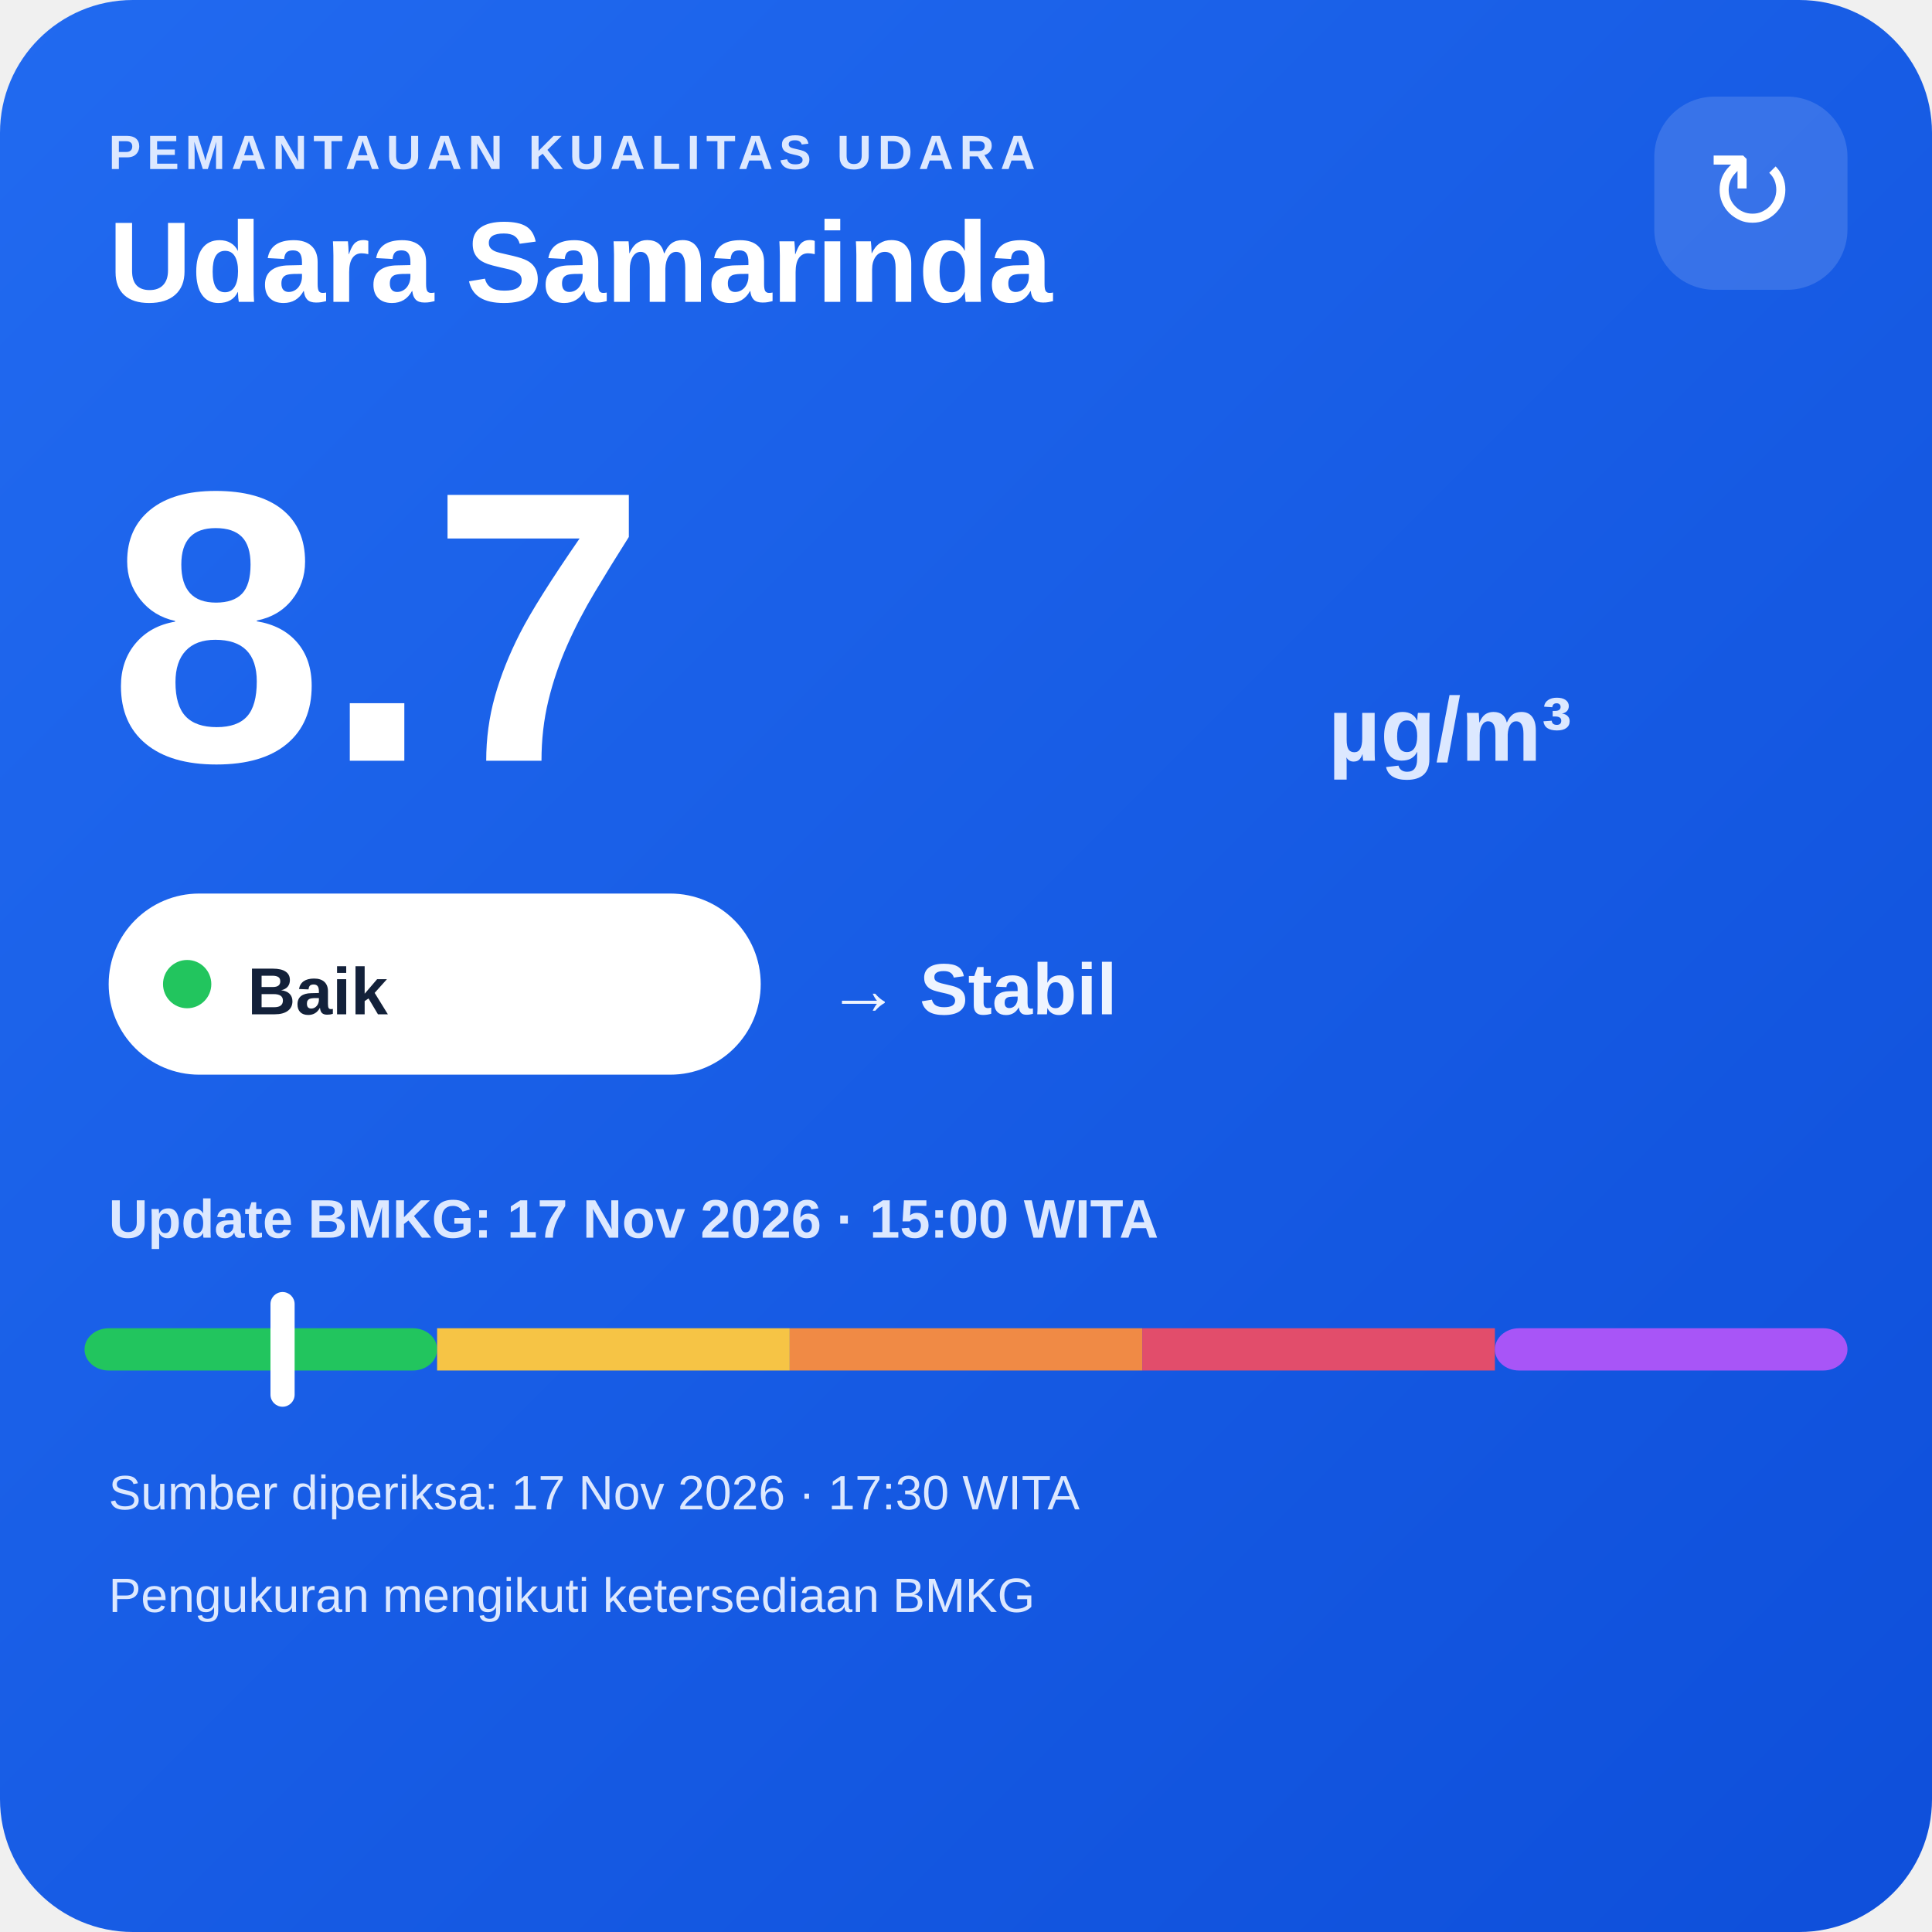
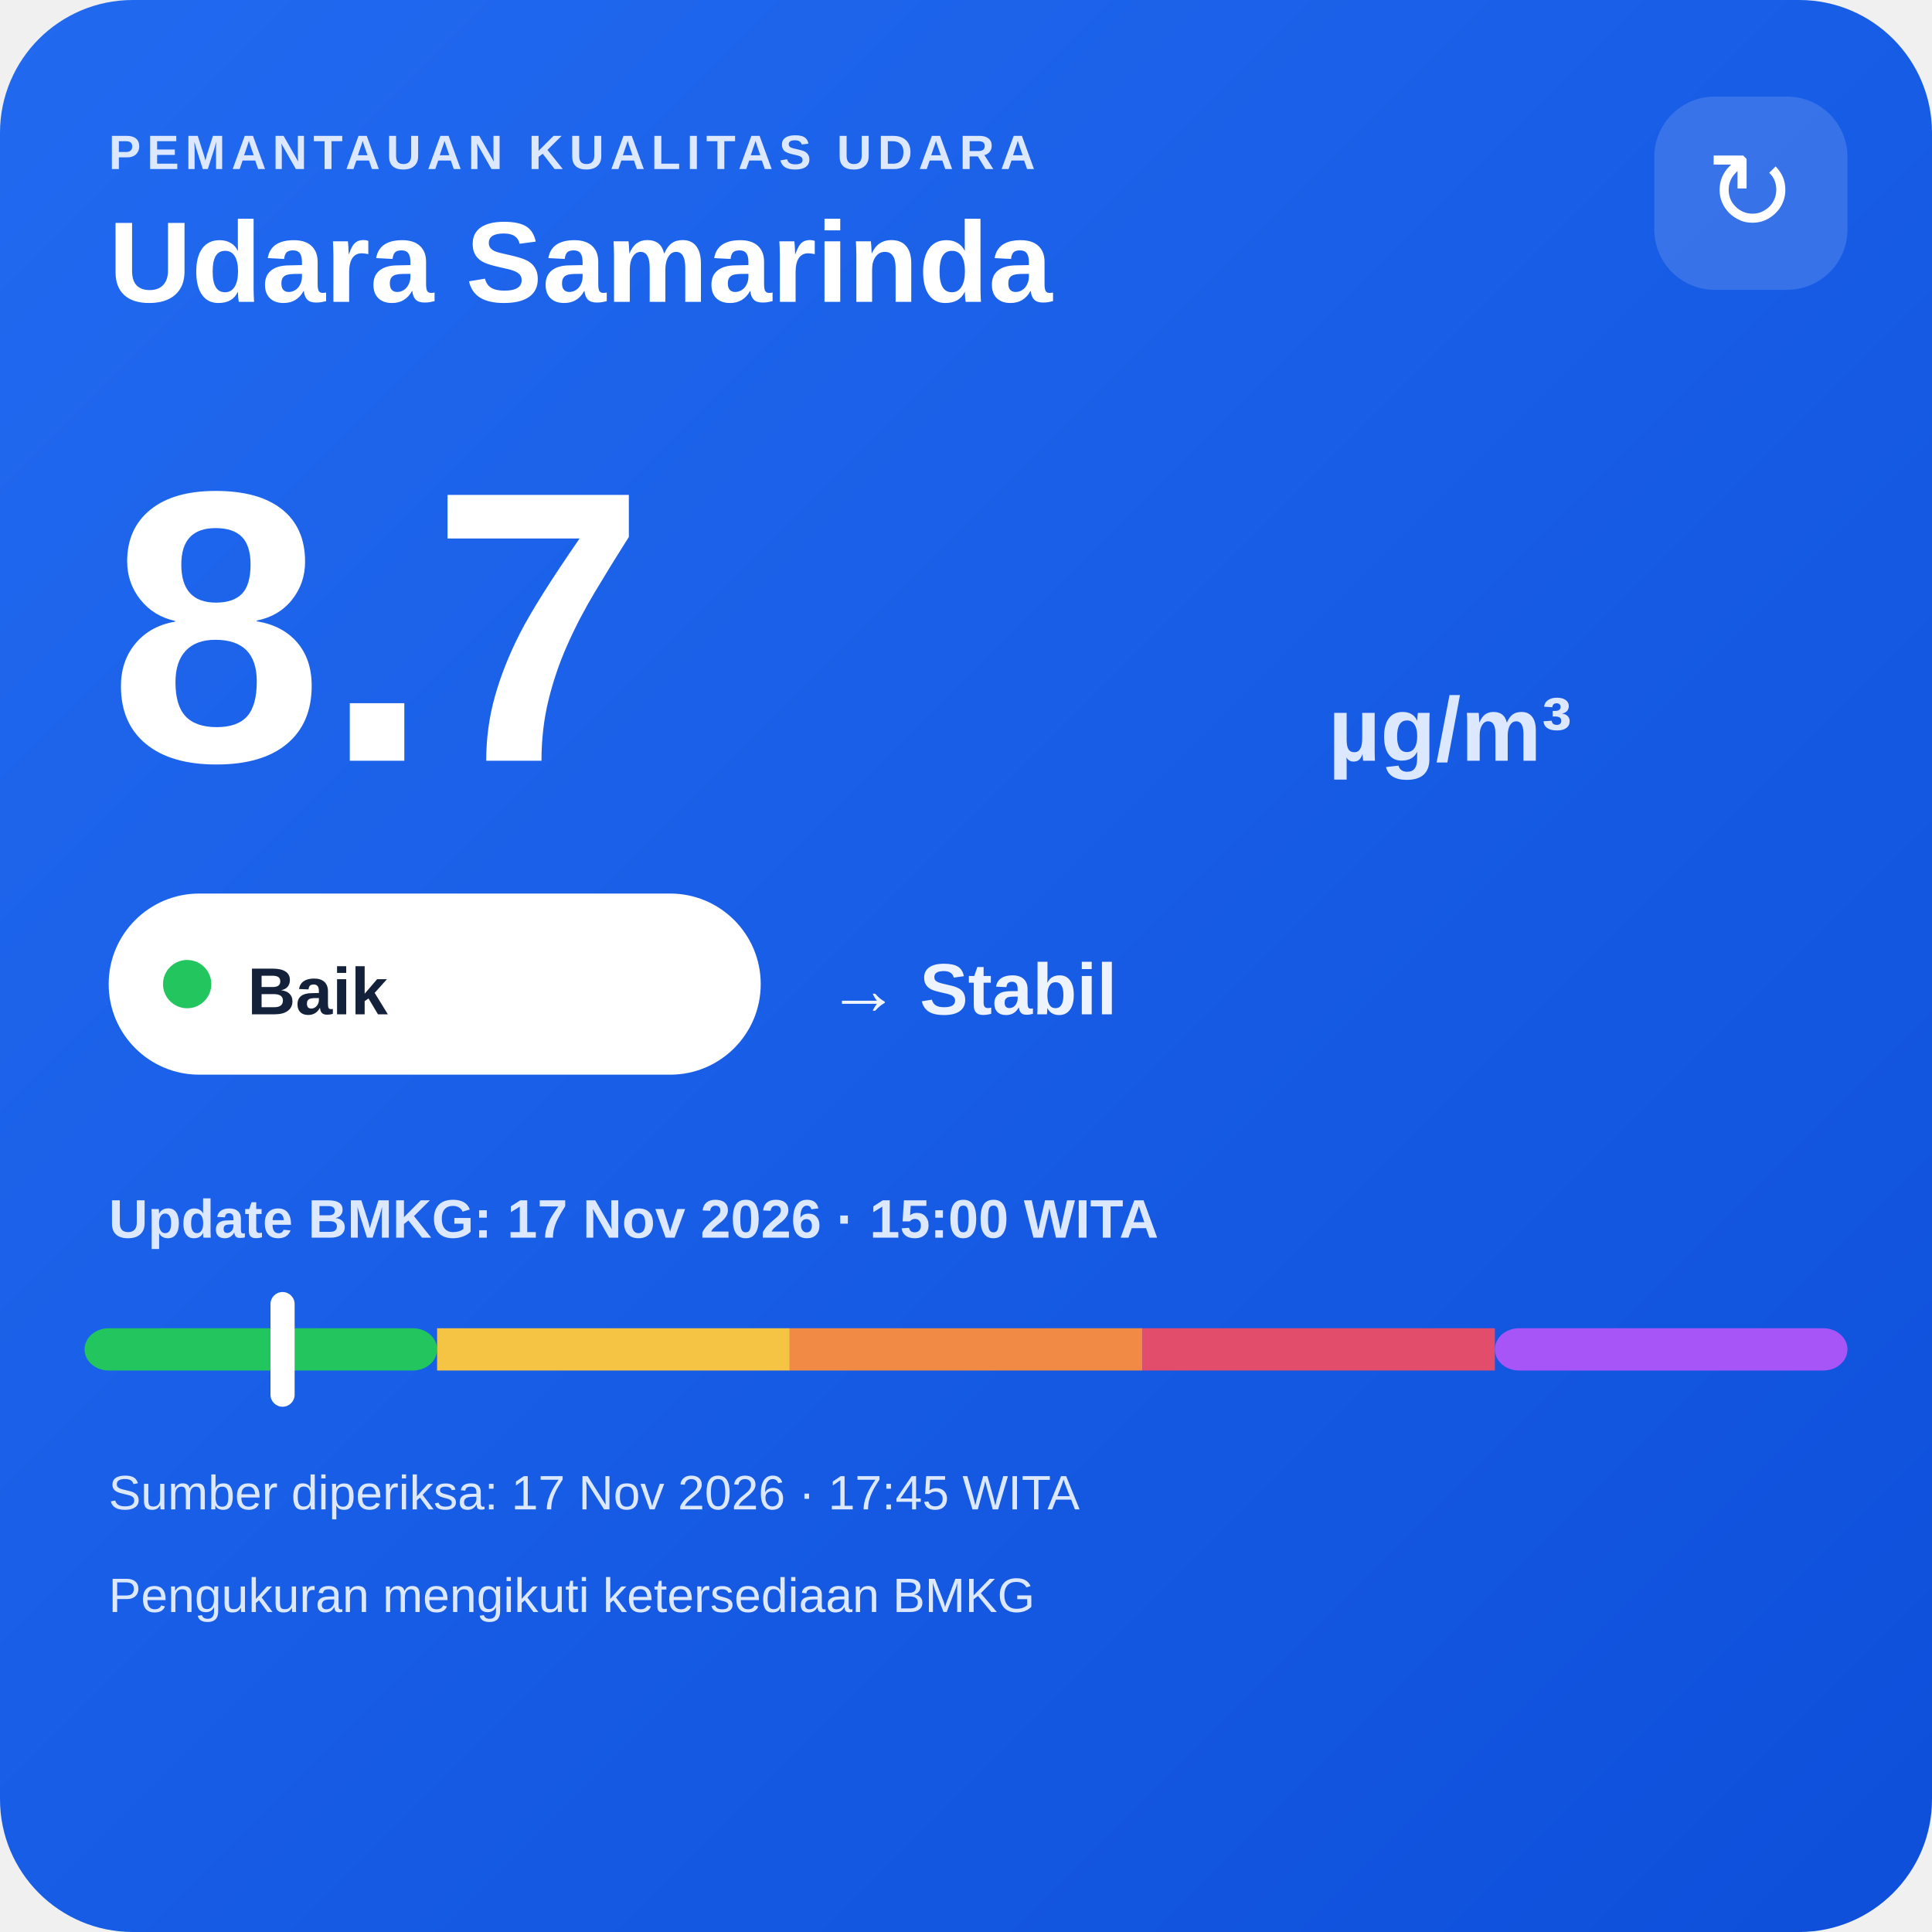
<svg xmlns="http://www.w3.org/2000/svg" width="320" height="320" viewBox="0 0 320 320">
  <defs>
    <linearGradient id="bg" x1="0" y1="0" x2="1" y2="1">
      <stop offset="0" stop-color="#216af0" />
      <stop offset="1" stop-color="#0e4fda" />
    </linearGradient>
  </defs>
  <rect width="320" height="320" rx="22" fill="url(#bg)" />
  <text x="18" y="28" fill="#dce8ff" font-family="Arial,sans-serif" font-size="8" font-weight="700" letter-spacing="1">PEMANTAUAN KUALITAS UDARA</text>
  <text x="18" y="50" fill="#ffffff" font-family="Arial,sans-serif" font-size="19" font-weight="700">Udara Samarinda</text>
  <rect x="274" y="16" width="32" height="32" rx="10" fill="#ffffff" fill-opacity=".14" />
  <text x="290" y="38" text-anchor="middle" fill="#ffffff" font-family="Arial,sans-serif" font-size="18">↻</text>
  <text x="18" y="126" fill="#ffffff" font-family="Arial,sans-serif" font-size="64" font-weight="800">8.7</text>
  <text x="220" y="126" fill="#dce8ff" font-family="Arial,sans-serif" font-size="15" font-weight="700">µg/m³</text>
  <rect x="18" y="148" width="108" height="30" rx="15" fill="#ffffff" />
  <circle cx="31" cy="163" r="4" fill="#22c55e" />
  <text x="41" y="168" fill="#13213a" font-family="Arial,sans-serif" font-size="11" font-weight="700">Baik</text>
  <text x="137" y="168" fill="#eef4ff" font-family="Arial,sans-serif" font-size="12" font-weight="700">→ Stabil</text>
  <text x="18" y="205" fill="#dce8ff" font-family="Arial,sans-serif" font-size="9" font-weight="700">Update BMKG: 17 Nov 2026 · 15:00 WITA</text>
  <rect x="14" y="220" width="58.4" height="7" rx="4" fill="#22c55e" />
  <rect x="72.4" y="220" width="58.4" height="7" fill="#f6c445" />
  <rect x="130.8" y="220" width="58.4" height="7" fill="#f08a45" />
  <rect x="189.2" y="220" width="58.4" height="7" fill="#e24d6b" />
  <rect x="247.6" y="220" width="58.4" height="7" rx="4" fill="#a855f7" />
  <rect x="44.8" y="214" width="4" height="19" rx="2" fill="#ffffff" />
-   <text x="18" y="250" fill="#dce8ff" font-family="Arial,sans-serif" font-size="8">Sumber diperiksa: 17 Nov 2026 · 17:30 WITA</text>
+   <text x="18" y="250" fill="#dce8ff" font-family="Arial,sans-serif" font-size="8">Sumber diperiksa: 17 Nov 2026 · 17:45 WITA</text>
  <text x="18" y="267" fill="#dce8ff" font-family="Arial,sans-serif" font-size="8">Pengukuran mengikuti ketersediaan BMKG</text>
</svg>
